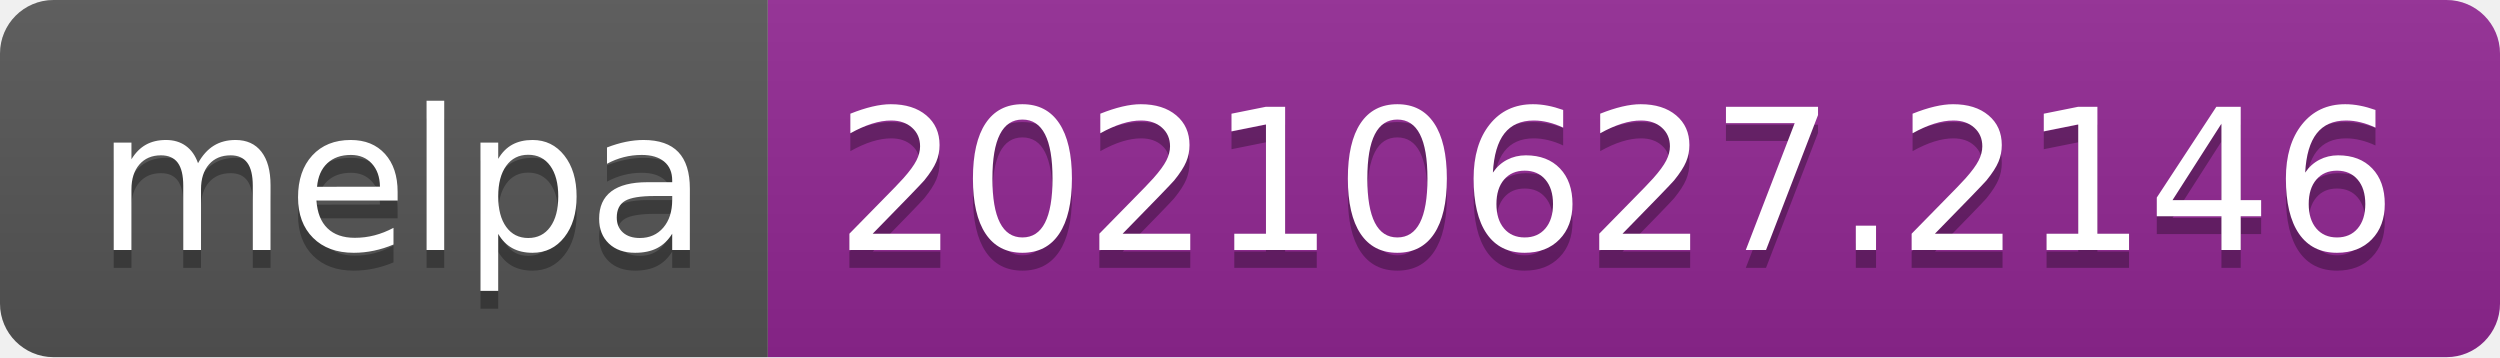
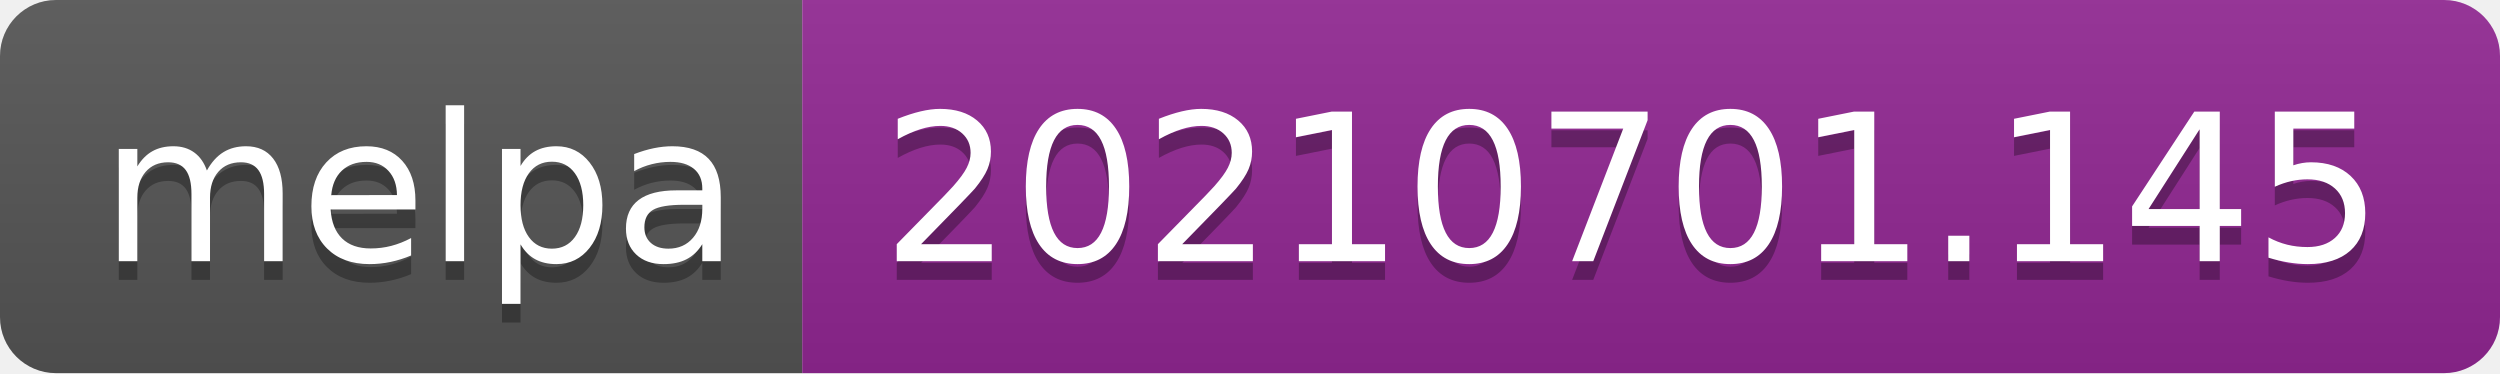
- <svg xmlns="http://www.w3.org/2000/svg" width="140" height="20" role="img" aria-label="melpa: 20210627.2146">
+ <svg xmlns="http://www.w3.org/2000/svg" width="134" height="20" role="img" aria-label="melpa: 20210701.145">
  <linearGradient id="s" x2="0" y2="100%">
    <stop offset="0" stop-color="#bbb" stop-opacity=".1" />
    <stop offset="1" stop-opacity=".1" />
  </linearGradient>
  <clipPath id="r">
-     <rect width="140" height="20" rx="3" fill="#fff" />
+     <rect width="134" height="20" rx="3" fill="#fff" />
  </clipPath>
  <g clip-path="url(#r)">
    <rect width="43" height="20" fill="#555" />
-     <rect x="43" width="97" height="20" fill="#922793" />
-     <rect width="140" height="20" fill="url(#s)" />
+     <rect x="43" width="91" height="20" fill="#922793" />
+     <rect width="134" height="20" fill="url(#s)" />
  </g>
  <g fill="#fff" text-anchor="middle" font-family="Verdana,Geneva,DejaVu Sans,sans-serif" text-rendering="geometricPrecision" font-size="110">
    <text aria-hidden="true" x="225" y="150" fill="#010101" fill-opacity=".3" transform="scale(.1)" textLength="330">melpa</text>
    <text x="225" y="140" transform="scale(.1)" fill="#fff" textLength="330">melpa</text>
-     <text aria-hidden="true" x="905" y="150" fill="#010101" fill-opacity=".3" transform="scale(.1)" textLength="870">20210627.2146</text>
-     <text x="905" y="140" transform="scale(.1)" fill="#fff" textLength="870">20210627.2146</text>
+     <text aria-hidden="true" x="875" y="150" fill="#010101" fill-opacity=".3" transform="scale(.1)" textLength="810">20210701.145</text>
+     <text x="875" y="140" transform="scale(.1)" fill="#fff" textLength="810">20210701.145</text>
  </g>
</svg>
